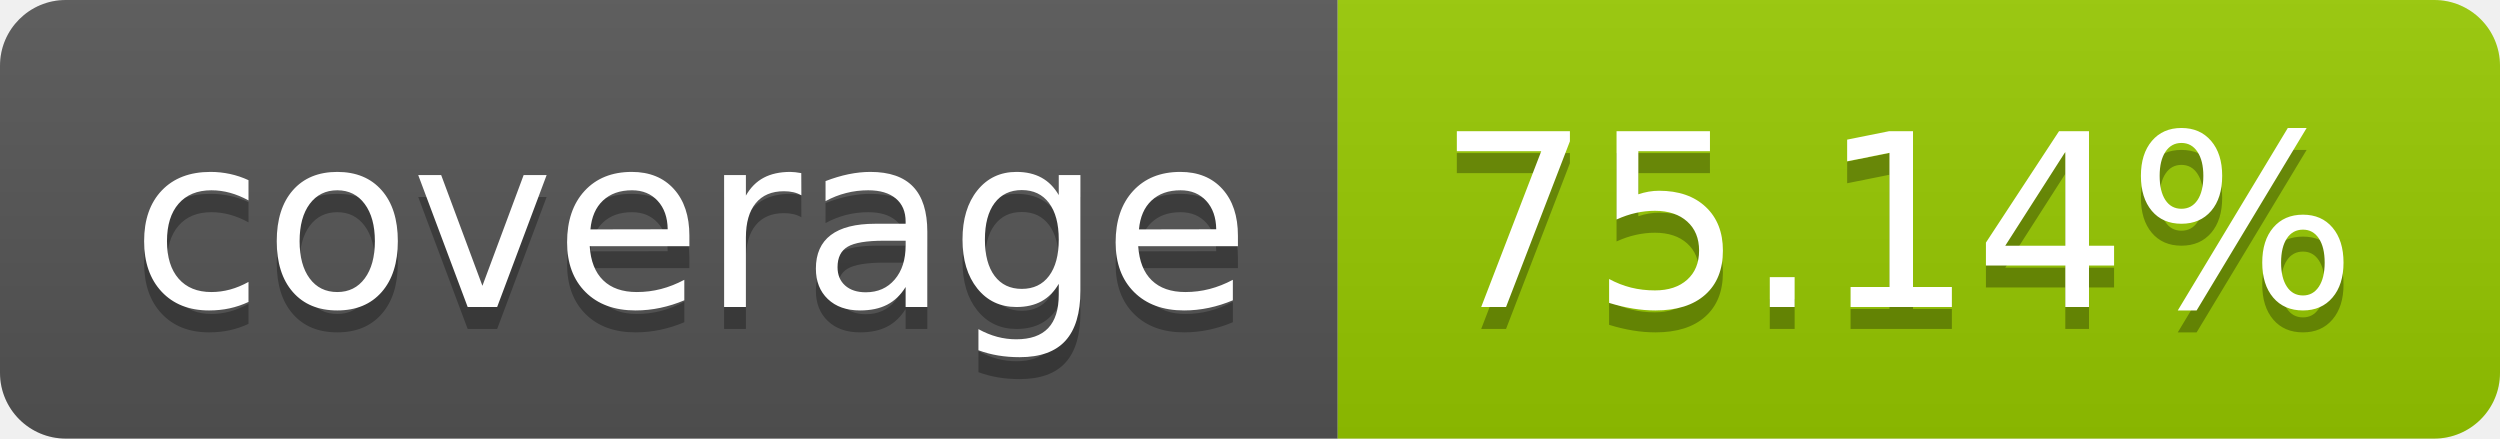
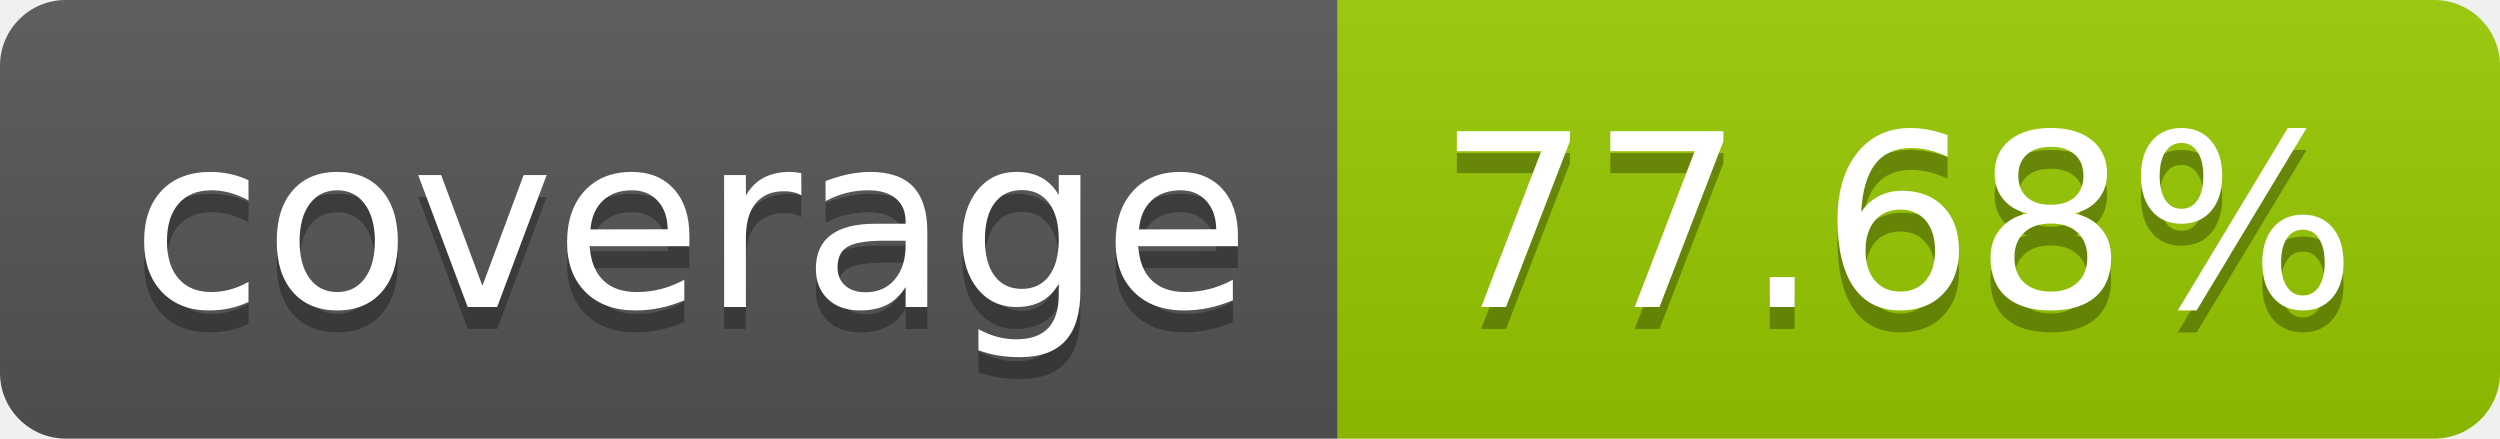
- <svg xmlns="http://www.w3.org/2000/svg" width="114" height="20" role="img" aria-label="coverage: 75.14%">
+ <svg xmlns="http://www.w3.org/2000/svg" width="114" height="20" role="img" aria-label="coverage: 77.68%">
  <linearGradient id="s" x2="0" y2="100%">
    <stop offset="0" stop-color="#bbb" stop-opacity=".1" />
    <stop offset="1" stop-opacity=".1" />
  </linearGradient>
  <clipPath id="r">
    <rect width="114" height="20" rx="3" fill="#fff" />
  </clipPath>
  <g clip-path="url(#r)">
    <rect width="61" height="20" fill="#555" />
    <rect x="61" width="53" height="20" fill="#97ca00" />
    <rect width="114" height="20" fill="url(#s)" />
  </g>
  <g fill="#fff" text-anchor="middle" font-family="Verdana,Geneva,DejaVu Sans,sans-serif" text-rendering="geometricPrecision" font-size="110">
    <text aria-hidden="true" x="315" y="150" fill="#010101" fill-opacity=".3" transform="scale(.1)" textLength="510">coverage</text>
    <text x="315" y="140" transform="scale(.1)" fill="#fff" textLength="510">coverage</text>
-     <text aria-hidden="true" x="865" y="150" fill="#010101" fill-opacity=".3" transform="scale(.1)" textLength="430">75.14%</text>
-     <text x="865" y="140" transform="scale(.1)" fill="#fff" textLength="430">75.14%</text>
+     <text aria-hidden="true" x="865" y="150" fill="#010101" fill-opacity=".3" transform="scale(.1)" textLength="430">77.68%</text>
+     <text x="865" y="140" transform="scale(.1)" fill="#fff" textLength="430">77.68%</text>
  </g>
</svg>
